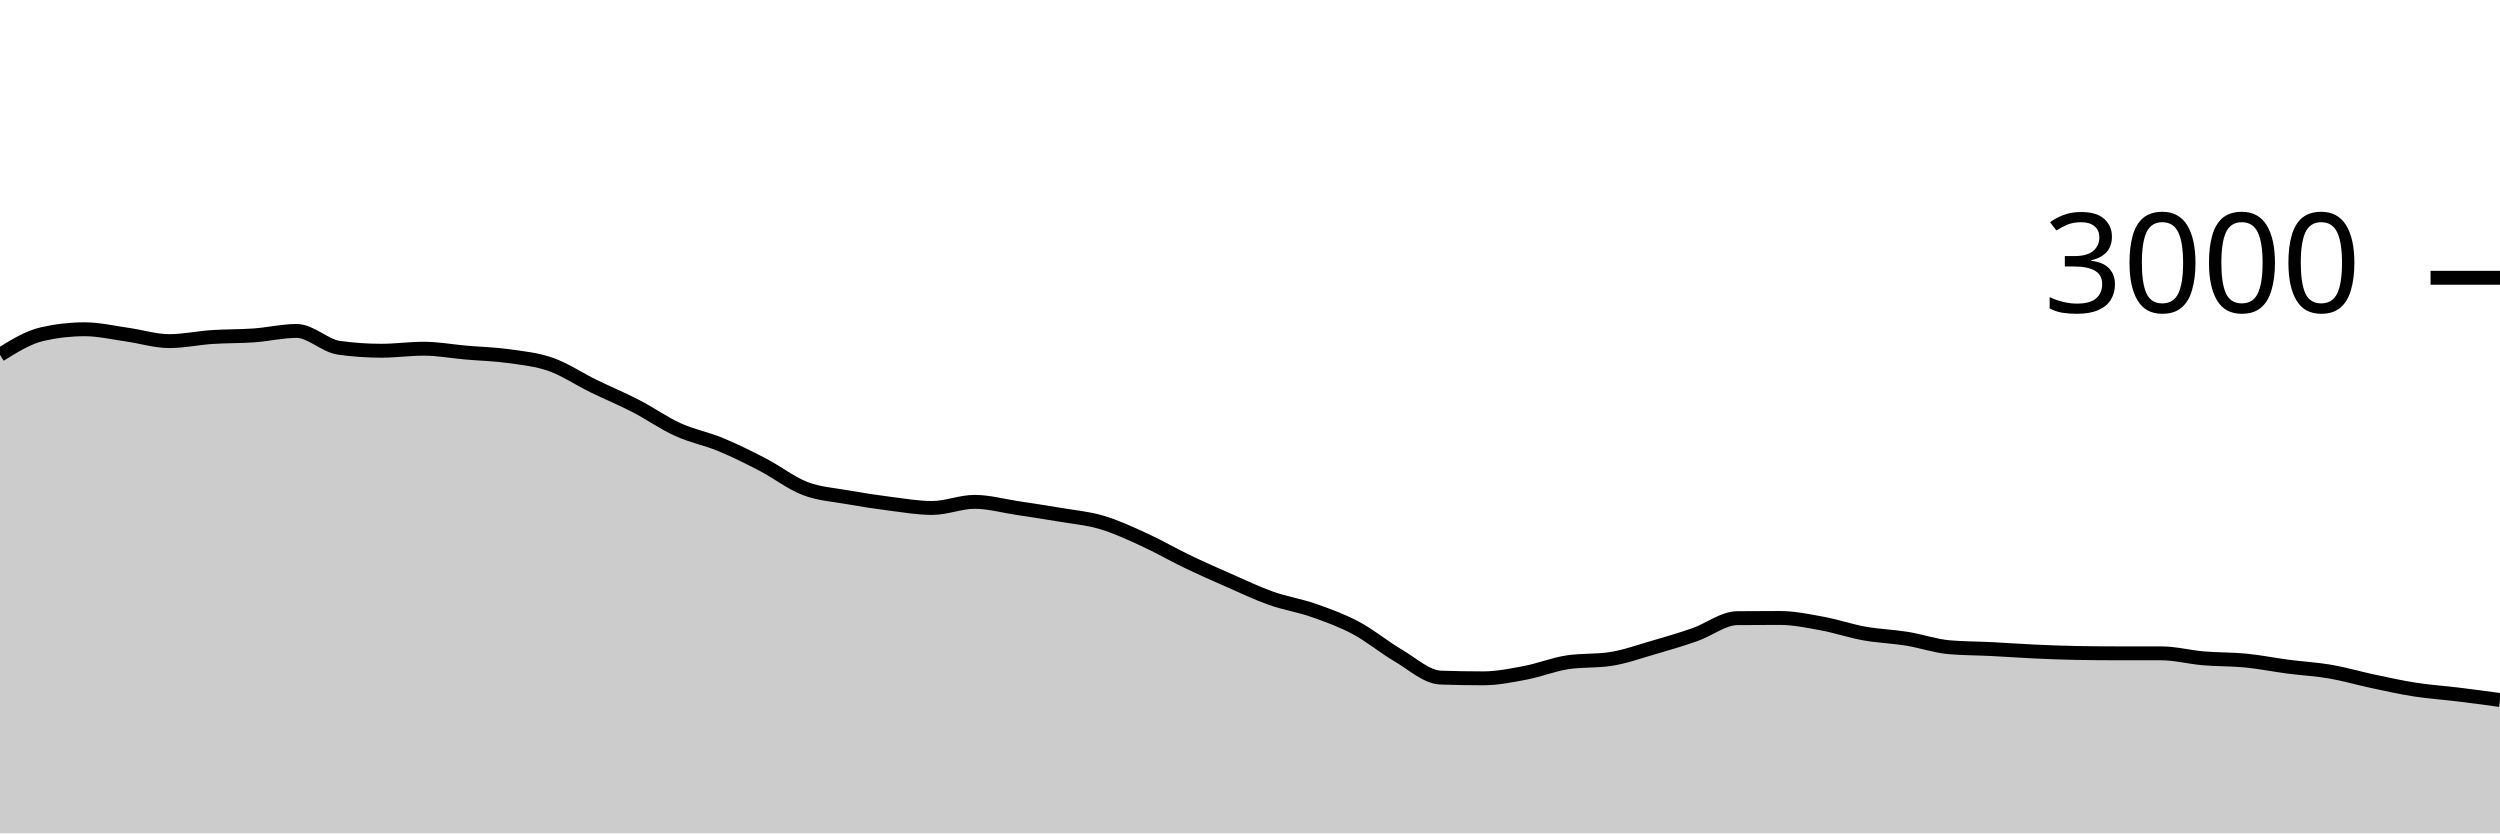
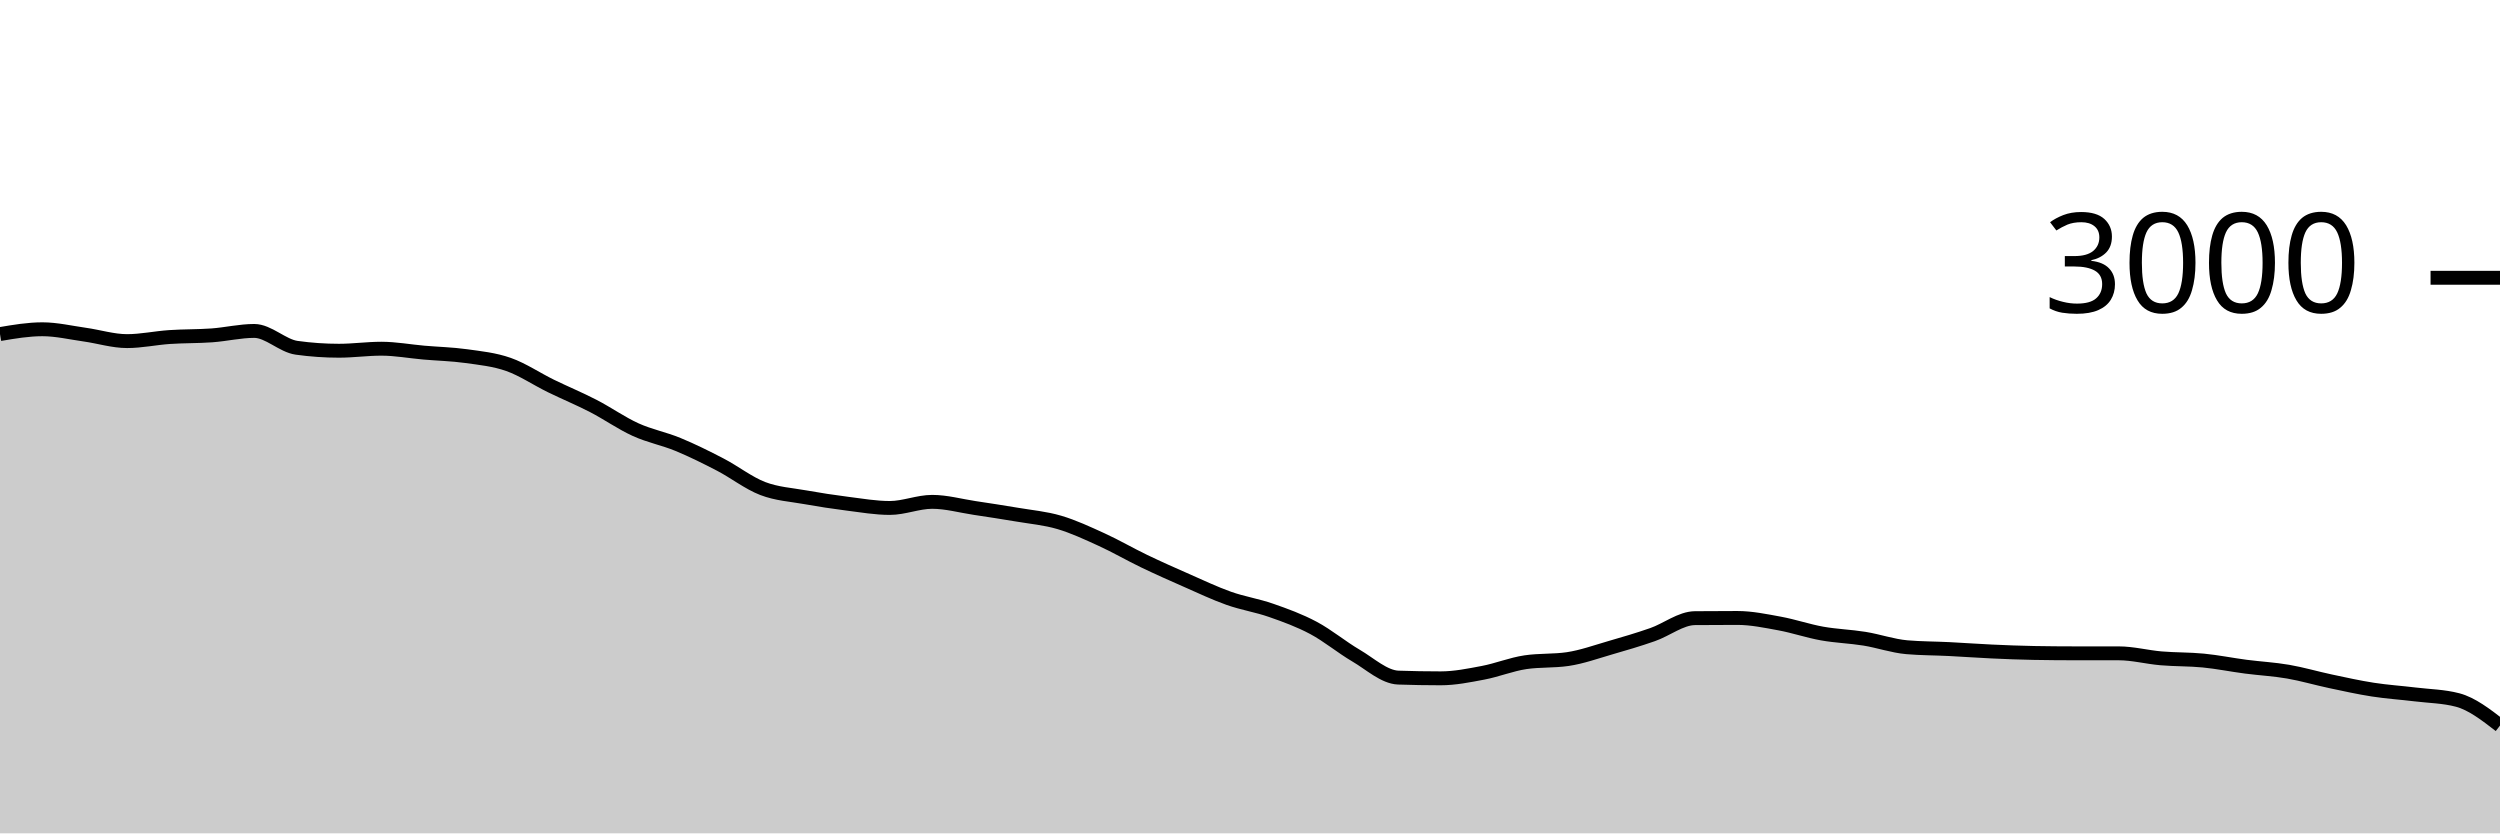
<svg xmlns="http://www.w3.org/2000/svg" viewBox="0 0 180 60">
  <g transform="translate(0,20)">
-     <path class="area" fill="rgba(0, 0, 0, 0.2)" d="M0,5.547C1.017,4.916,2.034,4.284,3.051,4.053C4.068,3.822,5.085,3.707,6.102,3.707C7.119,3.707,8.136,3.951,9.153,4.093C10.169,4.236,11.186,4.56,12.203,4.56C13.22,4.56,14.237,4.336,15.254,4.267C16.271,4.198,17.288,4.22,18.305,4.147C19.322,4.073,20.339,3.827,21.356,3.827C22.373,3.827,23.39,4.898,24.407,5.04C25.424,5.182,26.441,5.253,27.458,5.253C28.475,5.253,29.492,5.107,30.508,5.107C31.525,5.107,32.542,5.298,33.559,5.387C34.576,5.476,35.593,5.498,36.61,5.64C37.627,5.782,38.644,5.882,39.661,6.24C40.678,6.598,41.695,7.289,42.712,7.787C43.729,8.284,44.746,8.702,45.763,9.227C46.78,9.751,47.797,10.471,48.814,10.933C49.831,11.396,50.847,11.58,51.864,12C52.881,12.42,53.898,12.924,54.915,13.453C55.932,13.982,56.949,14.782,57.966,15.173C58.983,15.564,60,15.618,61.017,15.8C62.034,15.982,63.051,16.138,64.068,16.267C65.085,16.396,66.102,16.573,67.119,16.573C68.136,16.573,69.153,16.133,70.169,16.133C71.186,16.133,72.203,16.42,73.22,16.573C74.237,16.727,75.254,16.88,76.271,17.053C77.288,17.227,78.305,17.313,79.322,17.613C80.339,17.913,81.356,18.389,82.373,18.853C83.39,19.318,84.407,19.911,85.424,20.4C86.441,20.889,87.458,21.34,88.475,21.787C89.492,22.233,90.508,22.72,91.525,23.08C92.542,23.44,93.559,23.591,94.576,23.947C95.593,24.302,96.61,24.671,97.627,25.213C98.644,25.756,99.661,26.604,100.678,27.2C101.695,27.796,102.712,28.751,103.729,28.787C104.746,28.822,105.763,28.84,106.78,28.84C107.797,28.84,108.814,28.633,109.831,28.44C110.847,28.247,111.864,27.831,112.881,27.68C113.898,27.529,114.915,27.604,115.932,27.453C116.949,27.302,117.966,26.933,118.983,26.64C120,26.347,121.017,26.049,122.034,25.693C123.051,25.338,124.068,24.516,125.085,24.507C126.102,24.498,127.119,24.493,128.136,24.493C129.153,24.493,130.169,24.707,131.186,24.893C132.203,25.08,133.22,25.431,134.237,25.613C135.254,25.796,136.271,25.822,137.288,25.987C138.305,26.151,139.322,26.511,140.339,26.6C141.356,26.689,142.373,26.682,143.39,26.733C144.407,26.784,145.424,26.86,146.441,26.907C147.458,26.953,148.475,26.996,149.492,27.013C150.508,27.031,151.525,27.04,152.542,27.04C153.559,27.04,154.576,27.04,155.593,27.04C156.61,27.04,157.627,27.313,158.644,27.4C159.661,27.487,160.678,27.46,161.695,27.56C162.712,27.66,163.729,27.867,164.746,28C165.763,28.133,166.78,28.184,167.797,28.36C168.814,28.536,169.831,28.838,170.847,29.053C171.864,29.269,172.881,29.496,173.898,29.653C174.915,29.811,175.932,29.876,176.949,30C177.966,30.124,178.983,30.262,180,30.4L180,40C178.983,40,177.966,40,176.949,40C175.932,40,174.915,40,173.898,40C172.881,40,171.864,40,170.847,40C169.831,40,168.814,40,167.797,40C166.78,40,165.763,40,164.746,40C163.729,40,162.712,40,161.695,40C160.678,40,159.661,40,158.644,40C157.627,40,156.61,40,155.593,40C154.576,40,153.559,40,152.542,40C151.525,40,150.508,40,149.492,40C148.475,40,147.458,40,146.441,40C145.424,40,144.407,40,143.39,40C142.373,40,141.356,40,140.339,40C139.322,40,138.305,40,137.288,40C136.271,40,135.254,40,134.237,40C133.22,40,132.203,40,131.186,40C130.169,40,129.153,40,128.136,40C127.119,40,126.102,40,125.085,40C124.068,40,123.051,40,122.034,40C121.017,40,120,40,118.983,40C117.966,40,116.949,40,115.932,40C114.915,40,113.898,40,112.881,40C111.864,40,110.847,40,109.831,40C108.814,40,107.797,40,106.78,40C105.763,40,104.746,40,103.729,40C102.712,40,101.695,40,100.678,40C99.661,40,98.644,40,97.627,40C96.61,40,95.593,40,94.576,40C93.559,40,92.542,40,91.525,40C90.508,40,89.492,40,88.475,40C87.458,40,86.441,40,85.424,40C84.407,40,83.39,40,82.373,40C81.356,40,80.339,40,79.322,40C78.305,40,77.288,40,76.271,40C75.254,40,74.237,40,73.22,40C72.203,40,71.186,40,70.169,40C69.153,40,68.136,40,67.119,40C66.102,40,65.085,40,64.068,40C63.051,40,62.034,40,61.017,40C60,40,58.983,40,57.966,40C56.949,40,55.932,40,54.915,40C53.898,40,52.881,40,51.864,40C50.847,40,49.831,40,48.814,40C47.797,40,46.78,40,45.763,40C44.746,40,43.729,40,42.712,40C41.695,40,40.678,40,39.661,40C38.644,40,37.627,40,36.61,40C35.593,40,34.576,40,33.559,40C32.542,40,31.525,40,30.508,40C29.492,40,28.475,40,27.458,40C26.441,40,25.424,40,24.407,40C23.39,40,22.373,40,21.356,40C20.339,40,19.322,40,18.305,40C17.288,40,16.271,40,15.254,40C14.237,40,13.22,40,12.203,40C11.186,40,10.169,40,9.153,40C8.136,40,7.119,40,6.102,40C5.085,40,4.068,40,3.051,40C2.034,40,1.017,40,0,40Z" />
-     <path class="line" stroke="black" fill="none" d="M0,5.547C1.017,4.916,2.034,4.284,3.051,4.053C4.068,3.822,5.085,3.707,6.102,3.707C7.119,3.707,8.136,3.951,9.153,4.093C10.169,4.236,11.186,4.56,12.203,4.56C13.22,4.56,14.237,4.336,15.254,4.267C16.271,4.198,17.288,4.22,18.305,4.147C19.322,4.073,20.339,3.827,21.356,3.827C22.373,3.827,23.39,4.898,24.407,5.04C25.424,5.182,26.441,5.253,27.458,5.253C28.475,5.253,29.492,5.107,30.508,5.107C31.525,5.107,32.542,5.298,33.559,5.387C34.576,5.476,35.593,5.498,36.61,5.64C37.627,5.782,38.644,5.882,39.661,6.24C40.678,6.598,41.695,7.289,42.712,7.787C43.729,8.284,44.746,8.702,45.763,9.227C46.78,9.751,47.797,10.471,48.814,10.933C49.831,11.396,50.847,11.58,51.864,12C52.881,12.42,53.898,12.924,54.915,13.453C55.932,13.982,56.949,14.782,57.966,15.173C58.983,15.564,60,15.618,61.017,15.8C62.034,15.982,63.051,16.138,64.068,16.267C65.085,16.396,66.102,16.573,67.119,16.573C68.136,16.573,69.153,16.133,70.169,16.133C71.186,16.133,72.203,16.42,73.22,16.573C74.237,16.727,75.254,16.88,76.271,17.053C77.288,17.227,78.305,17.313,79.322,17.613C80.339,17.913,81.356,18.389,82.373,18.853C83.39,19.318,84.407,19.911,85.424,20.4C86.441,20.889,87.458,21.34,88.475,21.787C89.492,22.233,90.508,22.72,91.525,23.08C92.542,23.44,93.559,23.591,94.576,23.947C95.593,24.302,96.61,24.671,97.627,25.213C98.644,25.756,99.661,26.604,100.678,27.2C101.695,27.796,102.712,28.751,103.729,28.787C104.746,28.822,105.763,28.84,106.78,28.84C107.797,28.84,108.814,28.633,109.831,28.44C110.847,28.247,111.864,27.831,112.881,27.68C113.898,27.529,114.915,27.604,115.932,27.453C116.949,27.302,117.966,26.933,118.983,26.64C120,26.347,121.017,26.049,122.034,25.693C123.051,25.338,124.068,24.516,125.085,24.507C126.102,24.498,127.119,24.493,128.136,24.493C129.153,24.493,130.169,24.707,131.186,24.893C132.203,25.08,133.22,25.431,134.237,25.613C135.254,25.796,136.271,25.822,137.288,25.987C138.305,26.151,139.322,26.511,140.339,26.6C141.356,26.689,142.373,26.682,143.39,26.733C144.407,26.784,145.424,26.86,146.441,26.907C147.458,26.953,148.475,26.996,149.492,27.013C150.508,27.031,151.525,27.04,152.542,27.04C153.559,27.04,154.576,27.04,155.593,27.04C156.61,27.04,157.627,27.313,158.644,27.4C159.661,27.487,160.678,27.46,161.695,27.56C162.712,27.66,163.729,27.867,164.746,28C165.763,28.133,166.78,28.184,167.797,28.36C168.814,28.536,169.831,28.838,170.847,29.053C171.864,29.269,172.881,29.496,173.898,29.653C174.915,29.811,175.932,29.876,176.949,30C177.966,30.124,178.983,30.262,180,30.4" />
+     <path class="area" fill="rgba(0, 0, 0, 0.2)" d="M0,4.053C1.017,3.88,2.034,3.707,3.051,3.707C4.068,3.707,5.085,3.951,6.102,4.093C7.119,4.236,8.136,4.56,9.153,4.56C10.169,4.56,11.186,4.336,12.203,4.267C13.22,4.198,14.237,4.22,15.254,4.147C16.271,4.073,17.288,3.827,18.305,3.827C19.322,3.827,20.339,4.898,21.356,5.04C22.373,5.182,23.39,5.253,24.407,5.253C25.424,5.253,26.441,5.107,27.458,5.107C28.475,5.107,29.492,5.298,30.508,5.387C31.525,5.476,32.542,5.498,33.559,5.64C34.576,5.782,35.593,5.882,36.61,6.24C37.627,6.598,38.644,7.289,39.661,7.787C40.678,8.284,41.695,8.702,42.712,9.227C43.729,9.751,44.746,10.471,45.763,10.933C46.78,11.396,47.797,11.58,48.814,12C49.831,12.42,50.847,12.924,51.864,13.453C52.881,13.982,53.898,14.782,54.915,15.173C55.932,15.564,56.949,15.618,57.966,15.8C58.983,15.982,60,16.138,61.017,16.267C62.034,16.396,63.051,16.573,64.068,16.573C65.085,16.573,66.102,16.133,67.119,16.133C68.136,16.133,69.153,16.42,70.169,16.573C71.186,16.727,72.203,16.88,73.22,17.053C74.237,17.227,75.254,17.313,76.271,17.613C77.288,17.913,78.305,18.389,79.322,18.853C80.339,19.318,81.356,19.911,82.373,20.4C83.39,20.889,84.407,21.34,85.424,21.787C86.441,22.233,87.458,22.72,88.475,23.08C89.492,23.44,90.508,23.591,91.525,23.947C92.542,24.302,93.559,24.671,94.576,25.213C95.593,25.756,96.61,26.604,97.627,27.2C98.644,27.796,99.661,28.751,100.678,28.787C101.695,28.822,102.712,28.84,103.729,28.84C104.746,28.84,105.763,28.633,106.78,28.44C107.797,28.247,108.814,27.831,109.831,27.68C110.847,27.529,111.864,27.604,112.881,27.453C113.898,27.302,114.915,26.933,115.932,26.64C116.949,26.347,117.966,26.049,118.983,25.693C120,25.338,121.017,24.516,122.034,24.507C123.051,24.498,124.068,24.493,125.085,24.493C126.102,24.493,127.119,24.707,128.136,24.893C129.153,25.08,130.169,25.431,131.186,25.613C132.203,25.796,133.22,25.822,134.237,25.987C135.254,26.151,136.271,26.511,137.288,26.6C138.305,26.689,139.322,26.682,140.339,26.733C141.356,26.784,142.373,26.86,143.39,26.907C144.407,26.953,145.424,26.996,146.441,27.013C147.458,27.031,148.475,27.04,149.492,27.04C150.508,27.04,151.525,27.04,152.542,27.04C153.559,27.04,154.576,27.313,155.593,27.4C156.61,27.487,157.627,27.46,158.644,27.56C159.661,27.66,160.678,27.867,161.695,28C162.712,28.133,163.729,28.184,164.746,28.36C165.763,28.536,166.78,28.838,167.797,29.053C168.814,29.269,169.831,29.496,170.847,29.653C171.864,29.811,172.881,29.876,173.898,30C174.915,30.124,175.932,30.133,176.949,30.4C177.966,30.667,178.983,31.453,180,32.24L180,40C178.983,40,177.966,40,176.949,40C175.932,40,174.915,40,173.898,40C172.881,40,171.864,40,170.847,40C169.831,40,168.814,40,167.797,40C166.78,40,165.763,40,164.746,40C163.729,40,162.712,40,161.695,40C160.678,40,159.661,40,158.644,40C157.627,40,156.61,40,155.593,40C154.576,40,153.559,40,152.542,40C151.525,40,150.508,40,149.492,40C148.475,40,147.458,40,146.441,40C145.424,40,144.407,40,143.39,40C142.373,40,141.356,40,140.339,40C139.322,40,138.305,40,137.288,40C136.271,40,135.254,40,134.237,40C133.22,40,132.203,40,131.186,40C130.169,40,129.153,40,128.136,40C127.119,40,126.102,40,125.085,40C124.068,40,123.051,40,122.034,40C121.017,40,120,40,118.983,40C117.966,40,116.949,40,115.932,40C114.915,40,113.898,40,112.881,40C111.864,40,110.847,40,109.831,40C108.814,40,107.797,40,106.78,40C105.763,40,104.746,40,103.729,40C102.712,40,101.695,40,100.678,40C99.661,40,98.644,40,97.627,40C96.61,40,95.593,40,94.576,40C93.559,40,92.542,40,91.525,40C90.508,40,89.492,40,88.475,40C87.458,40,86.441,40,85.424,40C84.407,40,83.39,40,82.373,40C81.356,40,80.339,40,79.322,40C78.305,40,77.288,40,76.271,40C75.254,40,74.237,40,73.22,40C72.203,40,71.186,40,70.169,40C69.153,40,68.136,40,67.119,40C66.102,40,65.085,40,64.068,40C63.051,40,62.034,40,61.017,40C60,40,58.983,40,57.966,40C56.949,40,55.932,40,54.915,40C53.898,40,52.881,40,51.864,40C50.847,40,49.831,40,48.814,40C47.797,40,46.78,40,45.763,40C44.746,40,43.729,40,42.712,40C41.695,40,40.678,40,39.661,40C38.644,40,37.627,40,36.61,40C35.593,40,34.576,40,33.559,40C32.542,40,31.525,40,30.508,40C29.492,40,28.475,40,27.458,40C26.441,40,25.424,40,24.407,40C23.39,40,22.373,40,21.356,40C20.339,40,19.322,40,18.305,40C17.288,40,16.271,40,15.254,40C14.237,40,13.22,40,12.203,40C11.186,40,10.169,40,9.153,40C8.136,40,7.119,40,6.102,40C5.085,40,4.068,40,3.051,40C2.034,40,1.017,40,0,40Z" />
+     <path class="line" stroke="black" fill="none" d="M0,4.053C1.017,3.88,2.034,3.707,3.051,3.707C4.068,3.707,5.085,3.951,6.102,4.093C7.119,4.236,8.136,4.56,9.153,4.56C10.169,4.56,11.186,4.336,12.203,4.267C13.22,4.198,14.237,4.22,15.254,4.147C16.271,4.073,17.288,3.827,18.305,3.827C19.322,3.827,20.339,4.898,21.356,5.04C22.373,5.182,23.39,5.253,24.407,5.253C25.424,5.253,26.441,5.107,27.458,5.107C28.475,5.107,29.492,5.298,30.508,5.387C31.525,5.476,32.542,5.498,33.559,5.64C34.576,5.782,35.593,5.882,36.61,6.24C37.627,6.598,38.644,7.289,39.661,7.787C40.678,8.284,41.695,8.702,42.712,9.227C43.729,9.751,44.746,10.471,45.763,10.933C46.78,11.396,47.797,11.58,48.814,12C49.831,12.42,50.847,12.924,51.864,13.453C52.881,13.982,53.898,14.782,54.915,15.173C55.932,15.564,56.949,15.618,57.966,15.8C58.983,15.982,60,16.138,61.017,16.267C62.034,16.396,63.051,16.573,64.068,16.573C65.085,16.573,66.102,16.133,67.119,16.133C68.136,16.133,69.153,16.42,70.169,16.573C71.186,16.727,72.203,16.88,73.22,17.053C74.237,17.227,75.254,17.313,76.271,17.613C77.288,17.913,78.305,18.389,79.322,18.853C80.339,19.318,81.356,19.911,82.373,20.4C83.39,20.889,84.407,21.34,85.424,21.787C86.441,22.233,87.458,22.72,88.475,23.08C89.492,23.44,90.508,23.591,91.525,23.947C92.542,24.302,93.559,24.671,94.576,25.213C95.593,25.756,96.61,26.604,97.627,27.2C98.644,27.796,99.661,28.751,100.678,28.787C101.695,28.822,102.712,28.84,103.729,28.84C104.746,28.84,105.763,28.633,106.78,28.44C107.797,28.247,108.814,27.831,109.831,27.68C110.847,27.529,111.864,27.604,112.881,27.453C113.898,27.302,114.915,26.933,115.932,26.64C116.949,26.347,117.966,26.049,118.983,25.693C120,25.338,121.017,24.516,122.034,24.507C123.051,24.498,124.068,24.493,125.085,24.493C126.102,24.493,127.119,24.707,128.136,24.893C129.153,25.08,130.169,25.431,131.186,25.613C132.203,25.796,133.22,25.822,134.237,25.987C135.254,26.151,136.271,26.511,137.288,26.6C138.305,26.689,139.322,26.682,140.339,26.733C141.356,26.784,142.373,26.86,143.39,26.907C144.407,26.953,145.424,26.996,146.441,27.013C147.458,27.031,148.475,27.04,149.492,27.04C150.508,27.04,151.525,27.04,152.542,27.04C153.559,27.04,154.576,27.313,155.593,27.4C156.61,27.487,157.627,27.46,158.644,27.56C159.661,27.66,160.678,27.867,161.695,28C162.712,28.133,163.729,28.184,164.746,28.36C165.763,28.536,166.78,28.838,167.797,29.053C168.814,29.269,169.831,29.496,170.847,29.653C171.864,29.811,172.881,29.876,173.898,30C174.915,30.124,175.932,30.133,176.949,30.4C177.966,30.667,178.983,31.453,180,32.24" />
    <path class="axis-ceiling" stroke-width="1" stroke="black" fill="none" d="M175,0L180,0" />
    <text class="axis-ceiling-label" font-family="sans-serif" text-anchor="end" font-size="10px" x="170" y="2.5">3000</text>
  </g>
</svg>
